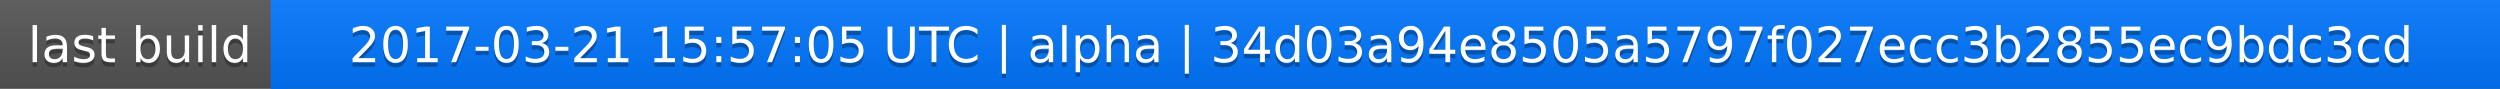
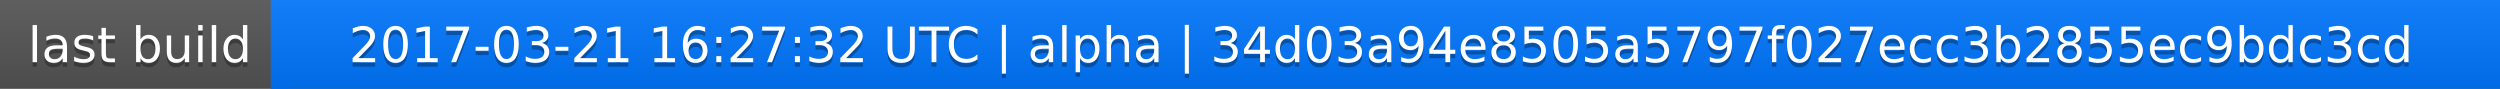
<svg xmlns="http://www.w3.org/2000/svg" width="563" height="20">
  <linearGradient id="a" x2="0" y2="100%">
    <stop offset="0" stop-color="#bbb" stop-opacity=".1" />
    <stop offset="1" stop-opacity=".1" />
  </linearGradient>
  <rect rx="0" width="563" height="20" fill="#555" />
  <rect rx="0" x="61" width="502" height="20" fill="#07f" />
  <path fill="#07f" d="M61 0h4v20h-4z" />
  <rect rx="0" width="563" height="20" fill="url(#a)" />
  <g fill="#fff" text-anchor="middle" font-family="DejaVu Sans,Verdana,Geneva,sans-serif" font-size="11">
    <text x="31.5" y="15" fill="#010101" fill-opacity=".3">last build</text>
    <text x="31.5" y="14">last build</text>
-     <text x="311" y="15" fill="#010101" fill-opacity=".3">2017-03-21 15:57:05 UTC | alpha | 34d03a94e8505a5797f027ecc3b2855ec9bdc3cd</text>
-     <text x="311" y="14">2017-03-21 15:57:05 UTC | alpha | 34d03a94e8505a5797f027ecc3b2855ec9bdc3cd</text>
+     <text x="311" y="15" fill="#010101" fill-opacity=".3">2017-03-21 16:27:32 UTC | alpha | 34d03a94e8505a5797f027ecc3b2855ec9bdc3cd</text>
+     <text x="311" y="14">2017-03-21 16:27:32 UTC | alpha | 34d03a94e8505a5797f027ecc3b2855ec9bdc3cd</text>
  </g>
</svg>
